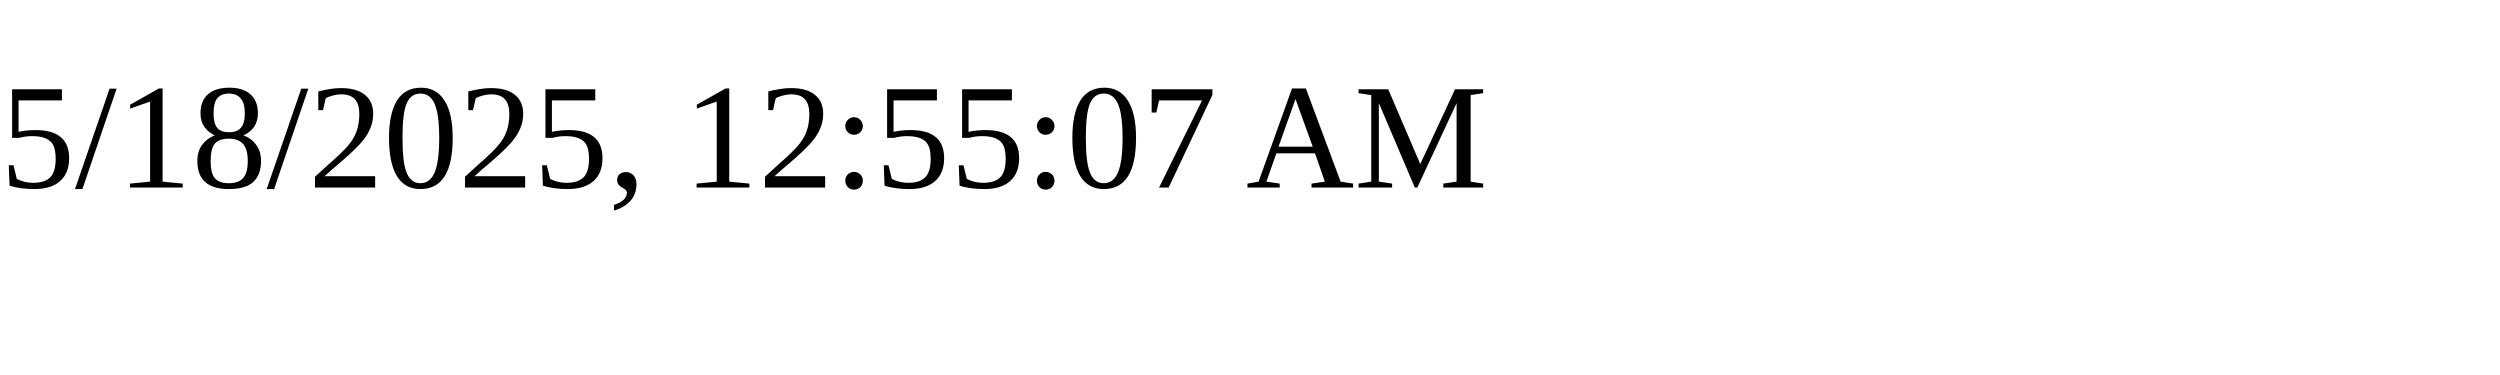
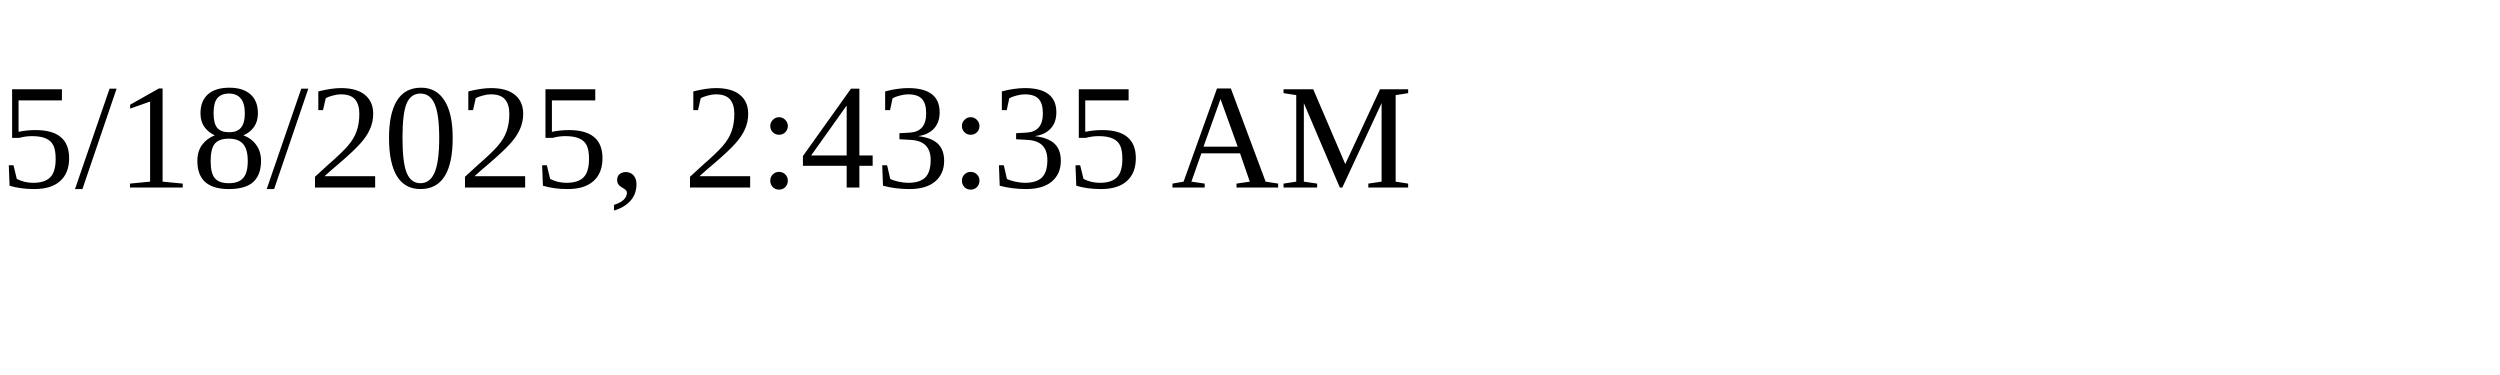
<svg xmlns="http://www.w3.org/2000/svg" height="30" width="200">
-   <text x="0" y="15">5/18/2025, 12:55:07 AM</text>
+   <text x="0" y="15">5/18/2025, 2:43:35 AM</text>
</svg>
